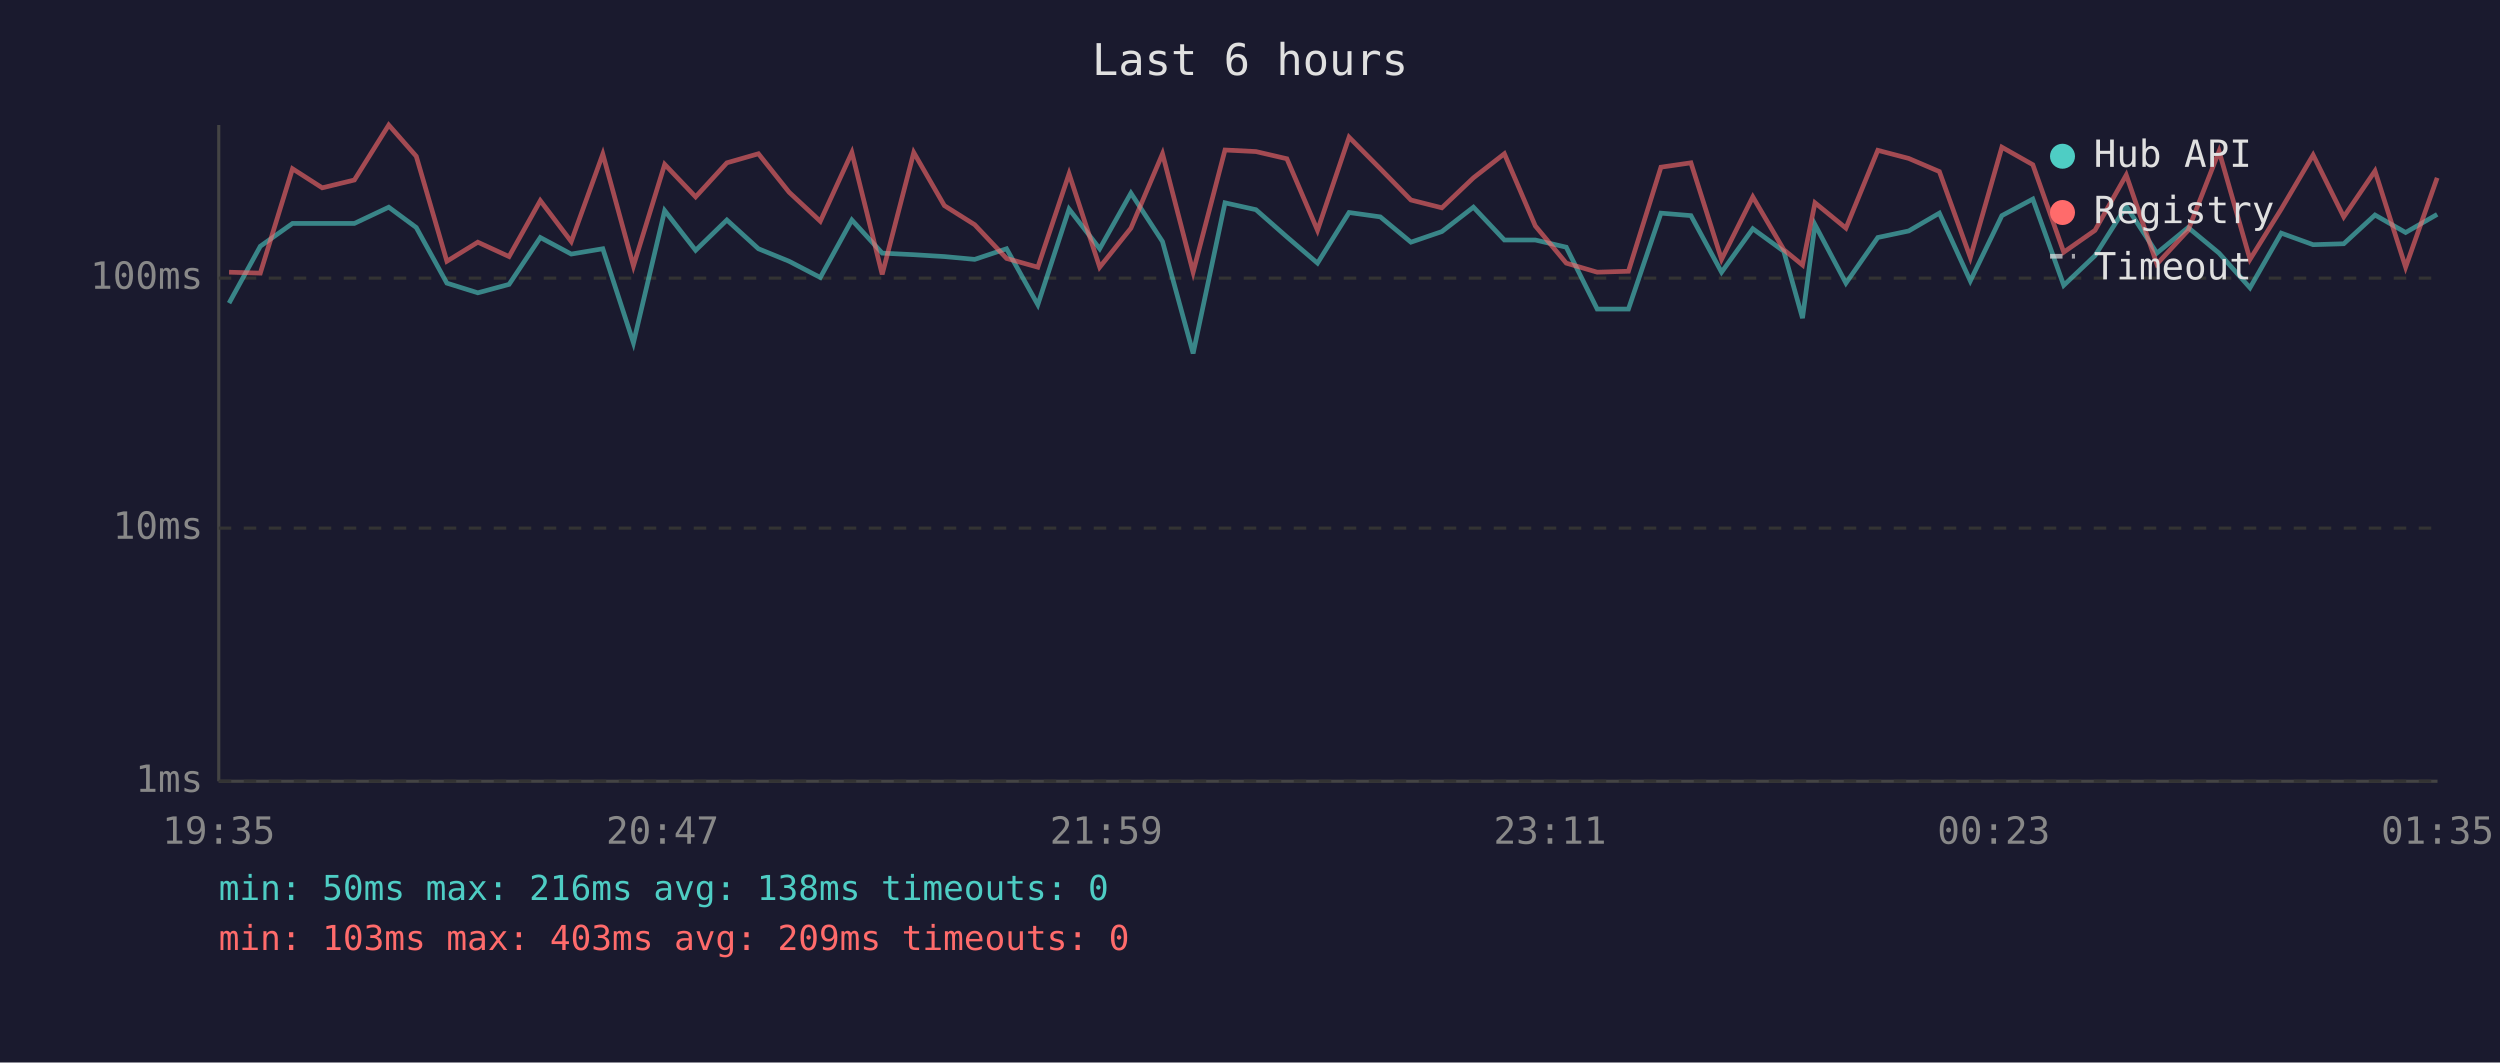
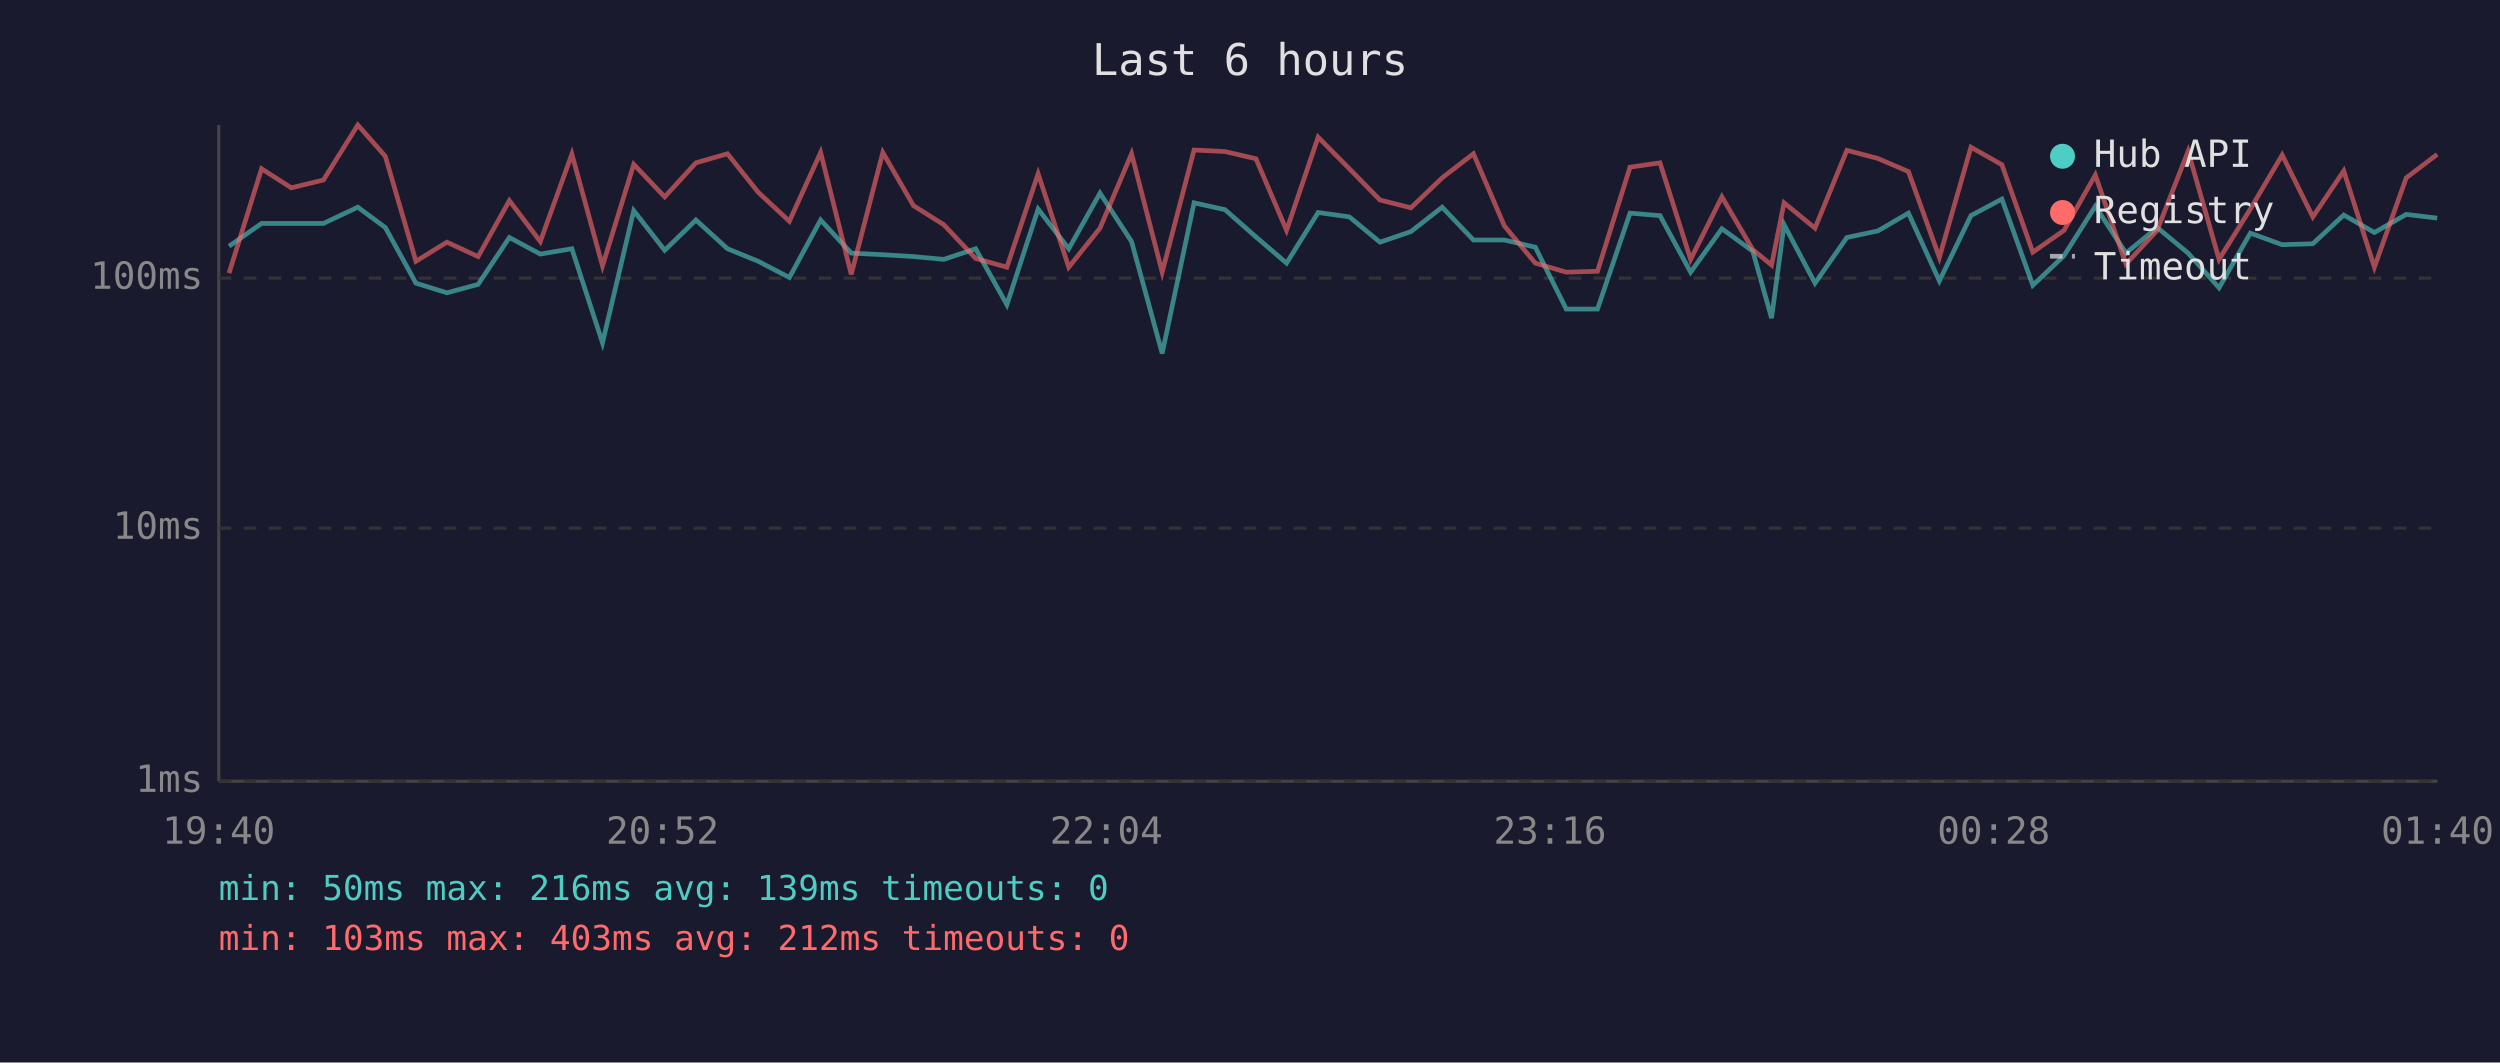
<svg xmlns="http://www.w3.org/2000/svg" viewBox="0 0 800 340" font-family="monospace" font-size="12">
  <rect width="800" height="340" fill="#1a1a2e" />
  <text x="400" y="24" fill="#e0e0e0" font-size="14" text-anchor="middle">Last 6 hours</text>
  <line x1="70" y1="40" x2="70" y2="250" stroke="#444" stroke-width="1" />
  <line x1="70" y1="250" x2="780" y2="250" stroke="#444" stroke-width="1" />
  <line x1="70" y1="250" x2="780" y2="250" stroke="#333" stroke-width="1" stroke-dasharray="4" />
  <text x="65" y="250" fill="#888" text-anchor="end" dominant-baseline="middle">1ms</text>
  <line x1="70" y1="169" x2="780" y2="169" stroke="#333" stroke-width="1" stroke-dasharray="4" />
  <text x="65" y="169" fill="#888" text-anchor="end" dominant-baseline="middle">10ms</text>
  <line x1="70" y1="89" x2="780" y2="89" stroke="#333" stroke-width="1" stroke-dasharray="4" />
  <text x="65" y="89" fill="#888" text-anchor="end" dominant-baseline="middle">100ms</text>
-   <text x="70" y="270" fill="#888" text-anchor="middle">19:35</text>
-   <text x="212" y="270" fill="#888" text-anchor="middle">20:47</text>
-   <text x="354" y="270" fill="#888" text-anchor="middle">21:59</text>
-   <text x="496" y="270" fill="#888" text-anchor="middle">23:11</text>
-   <text x="638" y="270" fill="#888" text-anchor="middle">00:23</text>
-   <text x="780" y="270" fill="#888" text-anchor="middle">01:35</text>
-   <polyline points="73.3,97.0 83.3,78.8 93.6,71.5 103.1,71.5 113.4,71.5 124.4,66.3 133.2,72.8 143.0,90.6 152.9,93.7 162.9,91.0 172.9,76.0 182.8,81.3 192.9,79.6 202.7,109.7 212.7,67.4 222.6,80.1 232.6,70.4 242.7,79.6 252.5,83.6 262.5,88.8 272.6,70.4 282.3,81.0 292.4,81.5 302.2,82.1 311.9,83.0 322.1,79.6 332.1,97.5 342.1,66.9 351.9,79.6 361.9,61.8 372.0,77.3 381.8,113.1 392.0,64.9 401.9,67.1 411.8,75.8 421.6,84.2 431.7,68.0 441.7,69.4 451.5,77.5 461.4,74.1 471.5,66.3 481.4,76.8 491.3,76.8 501.2,79.1 511.1,98.9 521.1,98.9 531.5,68.2 541.1,69.0 550.9,87.1 560.9,73.2 570.8,80.4 576.8,101.8 580.8,71.9 590.7,90.6 600.9,76.0 610.8,73.9 620.6,68.2 630.5,89.9 640.6,69.0 650.5,63.7 660.4,91.3 670.4,81.8 680.4,66.0 690.2,81.0 700.2,72.8 710.1,81.0 720.0,92.1 730.0,74.6 740.2,78.3 750.0,78.0 760.0,68.8 769.8,74.4 779.9,68.6" fill="none" stroke="#4ecdc4" stroke-width="1.5" opacity="0.6" />
-   <polyline points="73.3,87.1 83.3,87.4 93.6,54.0 103.1,60.1 113.4,57.6 124.4,40.0 133.2,50.0 143.0,83.6 152.9,77.5 162.9,82.1 172.9,64.2 182.8,77.3 192.9,49.3 202.7,85.1 212.7,52.6 222.6,63.0 232.6,52.1 242.7,49.2 252.5,61.5 262.5,70.8 272.6,48.8 282.3,87.8 292.4,48.8 302.2,65.8 311.9,71.9 322.1,82.7 332.1,85.5 342.1,55.6 351.9,85.5 361.9,73.0 372.0,49.2 381.8,87.1 392.0,48.0 401.9,48.5 411.8,50.8 421.6,73.7 431.7,43.9 441.7,54.0 451.5,64.0 461.4,66.5 471.5,56.9 481.4,49.2 491.3,72.3 501.2,84.2 511.1,87.1 521.1,86.8 531.5,53.5 541.1,52.1 550.9,83.0 560.9,63.0 570.8,79.9 576.8,84.8 580.8,64.9 590.7,73.0 600.9,48.1 610.8,50.7 620.6,54.9 630.5,82.4 640.6,47.1 650.5,52.7 660.4,80.7 670.4,73.7 680.4,56.0 690.2,84.5 700.2,73.7 710.1,48.4 720.0,83.0 730.0,66.9 740.2,49.6 750.0,69.4 760.0,54.7 769.8,85.5 779.9,56.9" fill="none" stroke="#ff6b6b" stroke-width="1.5" opacity="0.6" />
+   <text x="70" y="270" fill="#888" text-anchor="middle">19:40</text>
+   <text x="212" y="270" fill="#888" text-anchor="middle">20:52</text>
+   <text x="354" y="270" fill="#888" text-anchor="middle">22:04</text>
+   <text x="496" y="270" fill="#888" text-anchor="middle">23:16</text>
+   <text x="638" y="270" fill="#888" text-anchor="middle">00:28</text>
+   <text x="780" y="270" fill="#888" text-anchor="middle">01:40</text>
+   <polyline points="73.3,78.8 83.7,71.5 93.2,71.5 103.5,71.5 114.5,66.3 123.3,72.8 133.1,90.6 143.0,93.7 153.0,91.0 163.0,76.0 172.9,81.3 183.0,79.6 192.8,109.7 202.8,67.4 212.7,80.1 222.7,70.4 232.8,79.6 242.6,83.6 252.6,88.8 262.6,70.4 272.4,81.0 282.5,81.5 292.3,82.1 302.0,83.0 312.2,79.6 322.2,97.5 332.2,66.9 342.0,79.6 352.0,61.8 362.1,77.3 371.9,113.1 382.1,64.9 392.0,67.1 401.9,75.8 411.7,84.2 421.8,68.0 431.8,69.4 441.6,77.5 451.5,74.1 461.5,66.3 471.5,76.8 481.4,76.8 491.3,79.1 501.2,98.9 511.2,98.9 521.6,68.2 531.2,69.0 541.0,87.1 551.0,73.2 560.9,80.4 566.9,101.8 570.9,71.9 580.8,90.6 591.0,76.0 600.9,73.9 610.7,68.2 620.6,89.9 630.7,69.0 640.6,63.7 650.5,91.3 660.5,81.8 670.5,66.0 680.3,81.0 690.3,72.8 700.2,81.0 710.1,92.1 720.1,74.6 730.3,78.3 740.1,78.0 750.0,68.8 759.8,74.4 770.0,68.6 779.9,69.8" fill="none" stroke="#4ecdc4" stroke-width="1.5" opacity="0.6" />
+   <polyline points="73.3,87.4 83.7,54.0 93.2,60.1 103.5,57.6 114.5,40.0 123.3,50.0 133.1,83.6 143.0,77.5 153.0,82.1 163.0,64.2 172.9,77.3 183.0,49.3 192.8,85.1 202.8,52.6 212.7,63.0 222.7,52.1 232.8,49.2 242.6,61.5 252.6,70.8 262.6,48.8 272.4,87.8 282.5,48.8 292.3,65.8 302.0,71.9 312.2,82.7 322.2,85.5 332.2,55.6 342.0,85.5 352.0,73.0 362.1,49.2 371.9,87.1 382.1,48.0 392.0,48.5 401.9,50.8 411.7,73.7 421.8,43.9 431.8,54.0 441.6,64.0 451.5,66.5 461.5,56.9 471.5,49.2 481.4,72.3 491.3,84.2 501.2,87.1 511.2,86.8 521.6,53.5 531.2,52.1 541.0,83.0 551.0,63.0 560.9,79.9 566.9,84.8 570.9,64.9 580.8,73.0 591.0,48.1 600.9,50.7 610.7,54.9 620.6,82.4 630.7,47.1 640.6,52.7 650.5,80.7 660.5,73.7 670.5,56.0 680.3,84.5 690.3,73.7 700.2,48.4 710.1,83.0 720.1,66.9 730.3,49.6 740.1,69.4 750.0,54.7 759.8,85.5 770.0,56.9 779.9,49.4" fill="none" stroke="#ff6b6b" stroke-width="1.5" opacity="0.6" />
  <circle cx="660" cy="50" r="4" fill="#4ecdc4" />
  <text x="670" y="50" fill="#e0e0e0" dominant-baseline="middle">Hub API</text>
  <circle cx="660" cy="68" r="4" fill="#ff6b6b" />
  <text x="670" y="68" fill="#e0e0e0" dominant-baseline="middle">Registry</text>
  <line x1="656" y1="82" x2="664" y2="82" stroke="#e0e0e0" stroke-width="1.5" stroke-dasharray="4,3" opacity="0.7" />
  <text x="670" y="86" fill="#e0e0e0" dominant-baseline="middle">Timeout</text>
-   <text x="70" y="288" fill="#4ecdc4" font-size="11">min: 50ms  max: 216ms  avg: 138ms  timeouts: 0</text>
-   <text x="70" y="304" fill="#ff6b6b" font-size="11">min: 103ms  max: 403ms  avg: 209ms  timeouts: 0</text>
+   <text x="70" y="288" fill="#4ecdc4" font-size="11">min: 50ms  max: 216ms  avg: 139ms  timeouts: 0</text>
+   <text x="70" y="304" fill="#ff6b6b" font-size="11">min: 103ms  max: 403ms  avg: 212ms  timeouts: 0</text>
</svg>
